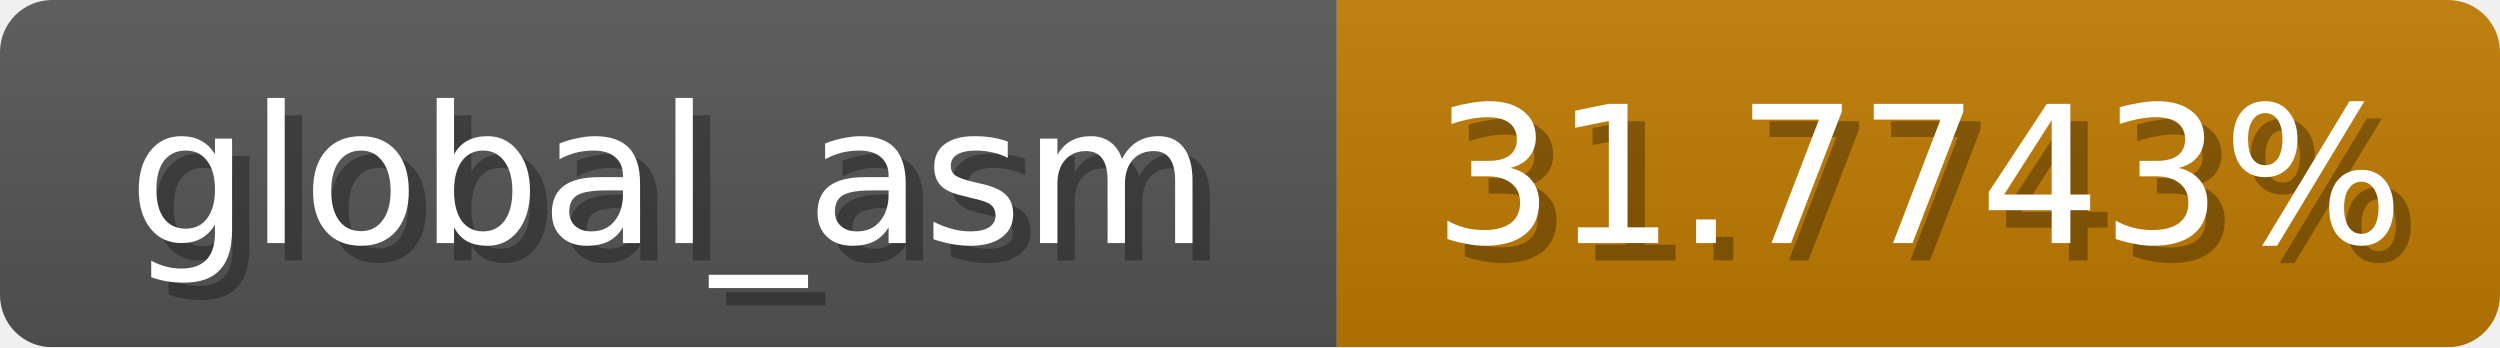
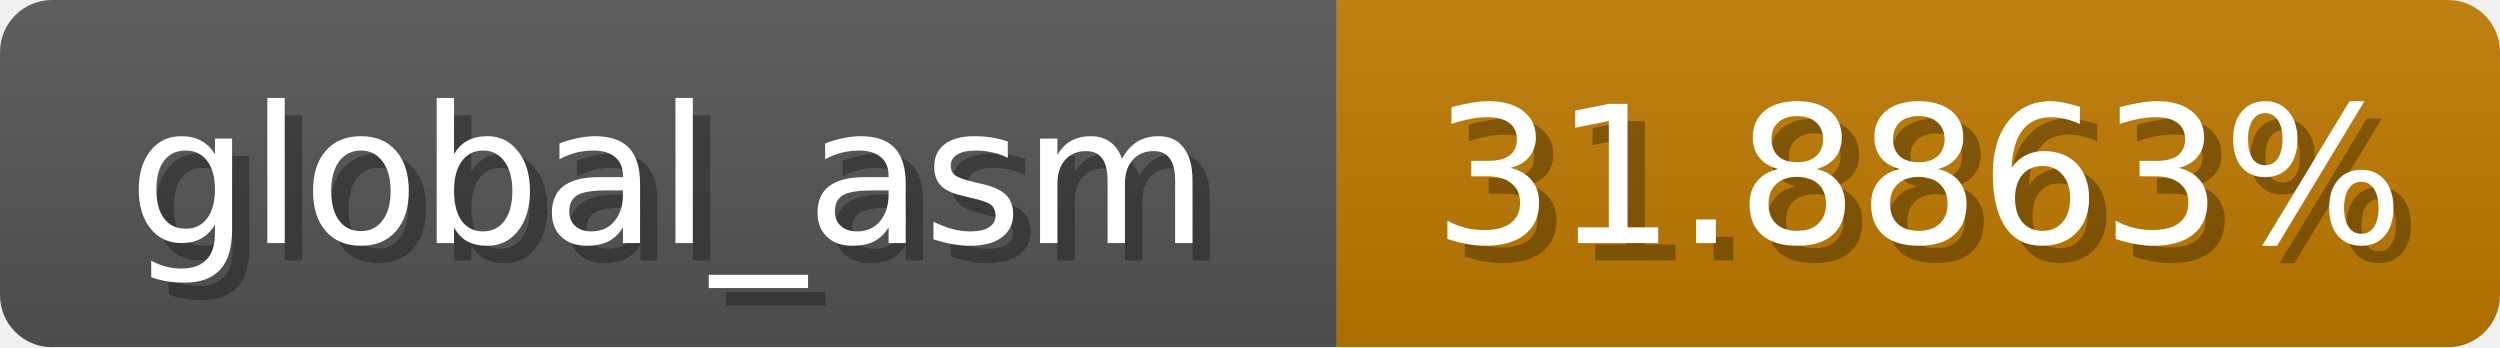
<svg xmlns="http://www.w3.org/2000/svg" width="144" height="20">
  <linearGradient id="b" x2="0" y2="100%">
    <stop offset="0" stop-color="#bbb" stop-opacity=".1" />
    <stop offset="1" stop-opacity=".1" />
  </linearGradient>
  <mask id="anybadge_1">
    <rect width="144" height="20" rx="3" fill="#fff" />
  </mask>
  <g mask="url(#anybadge_1)">
    <path fill="#555" d="M0 0h77v20H0z" />
    <path fill="#c07a00" d="M77 0h67v20H77z" />
    <path fill="url(#b)" d="M0 0h144v20H0z" />
  </g>
  <g fill="#fff" text-anchor="middle" font-family="DejaVu Sans,Verdana,Geneva,sans-serif" font-size="11">
    <text x="39.5" y="15" fill="#010101" fill-opacity=".3">global_asm</text>
    <text x="38.5" y="14">global_asm</text>
  </g>
  <g fill="#fff" text-anchor="middle" font-family="DejaVu Sans,Verdana,Geneva,sans-serif" font-size="11">
-     <text x="111.5" y="15" fill="#010101" fill-opacity=".3">31.7743%</text>
-     <text x="110.5" y="14">31.7743%</text>
+     <text x="111.5" y="15" fill="#010101" fill-opacity=".3">31.8863%</text>
+     <text x="110.5" y="14">31.8863%</text>
  </g>
</svg>
